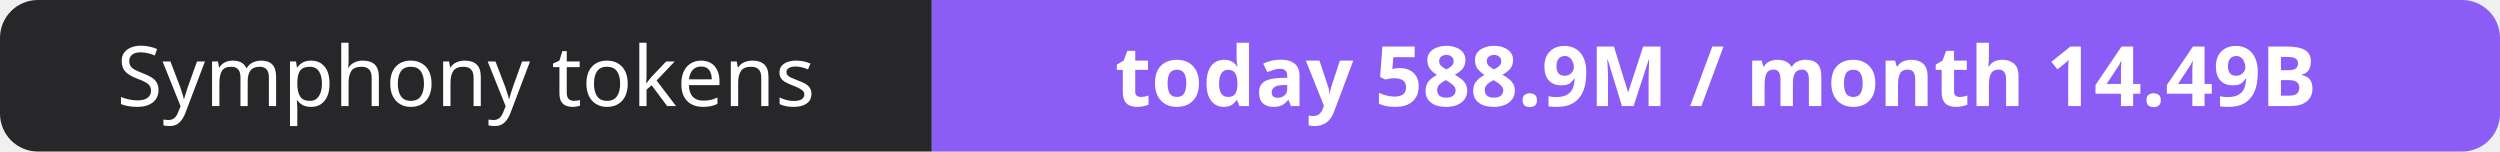
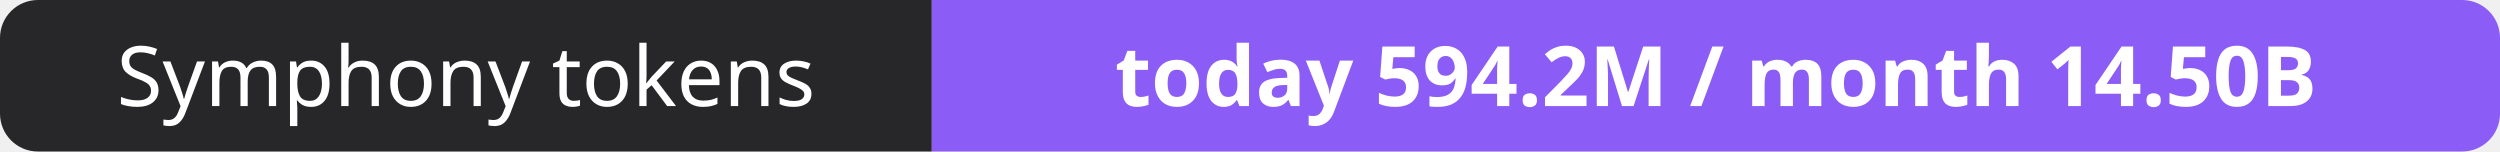
- <svg xmlns="http://www.w3.org/2000/svg" width="330" height="20" role="img" aria-label="Symphony tokens: today 588.9M / month 14.49B">
+ <svg xmlns="http://www.w3.org/2000/svg" width="330" height="20" role="img" aria-label="Symphony tokens: today 594.2M / month 14.50B">
  <clipPath id="r">
    <rect width="330" height="20" rx="5" fill="#fff" />
  </clipPath>
  <g clip-path="url(#r)">
    <rect width="123" height="20" fill="#27272a" />
    <rect x="123" width="207" height="20" fill="#8b5cf6" />
  </g>
  <g fill="#fff" text-anchor="middle" font-family="Verdana,Geneva,sans-serif" font-size="11">
    <text x="61.5" y="14">Symphony tokens</text>
-     <text x="226.5" y="14" font-weight="700">today 588.9M / month 14.49B</text>
+     <text x="226.5" y="14" font-weight="700">today 594.2M / month 14.50B</text>
  </g>
</svg>
